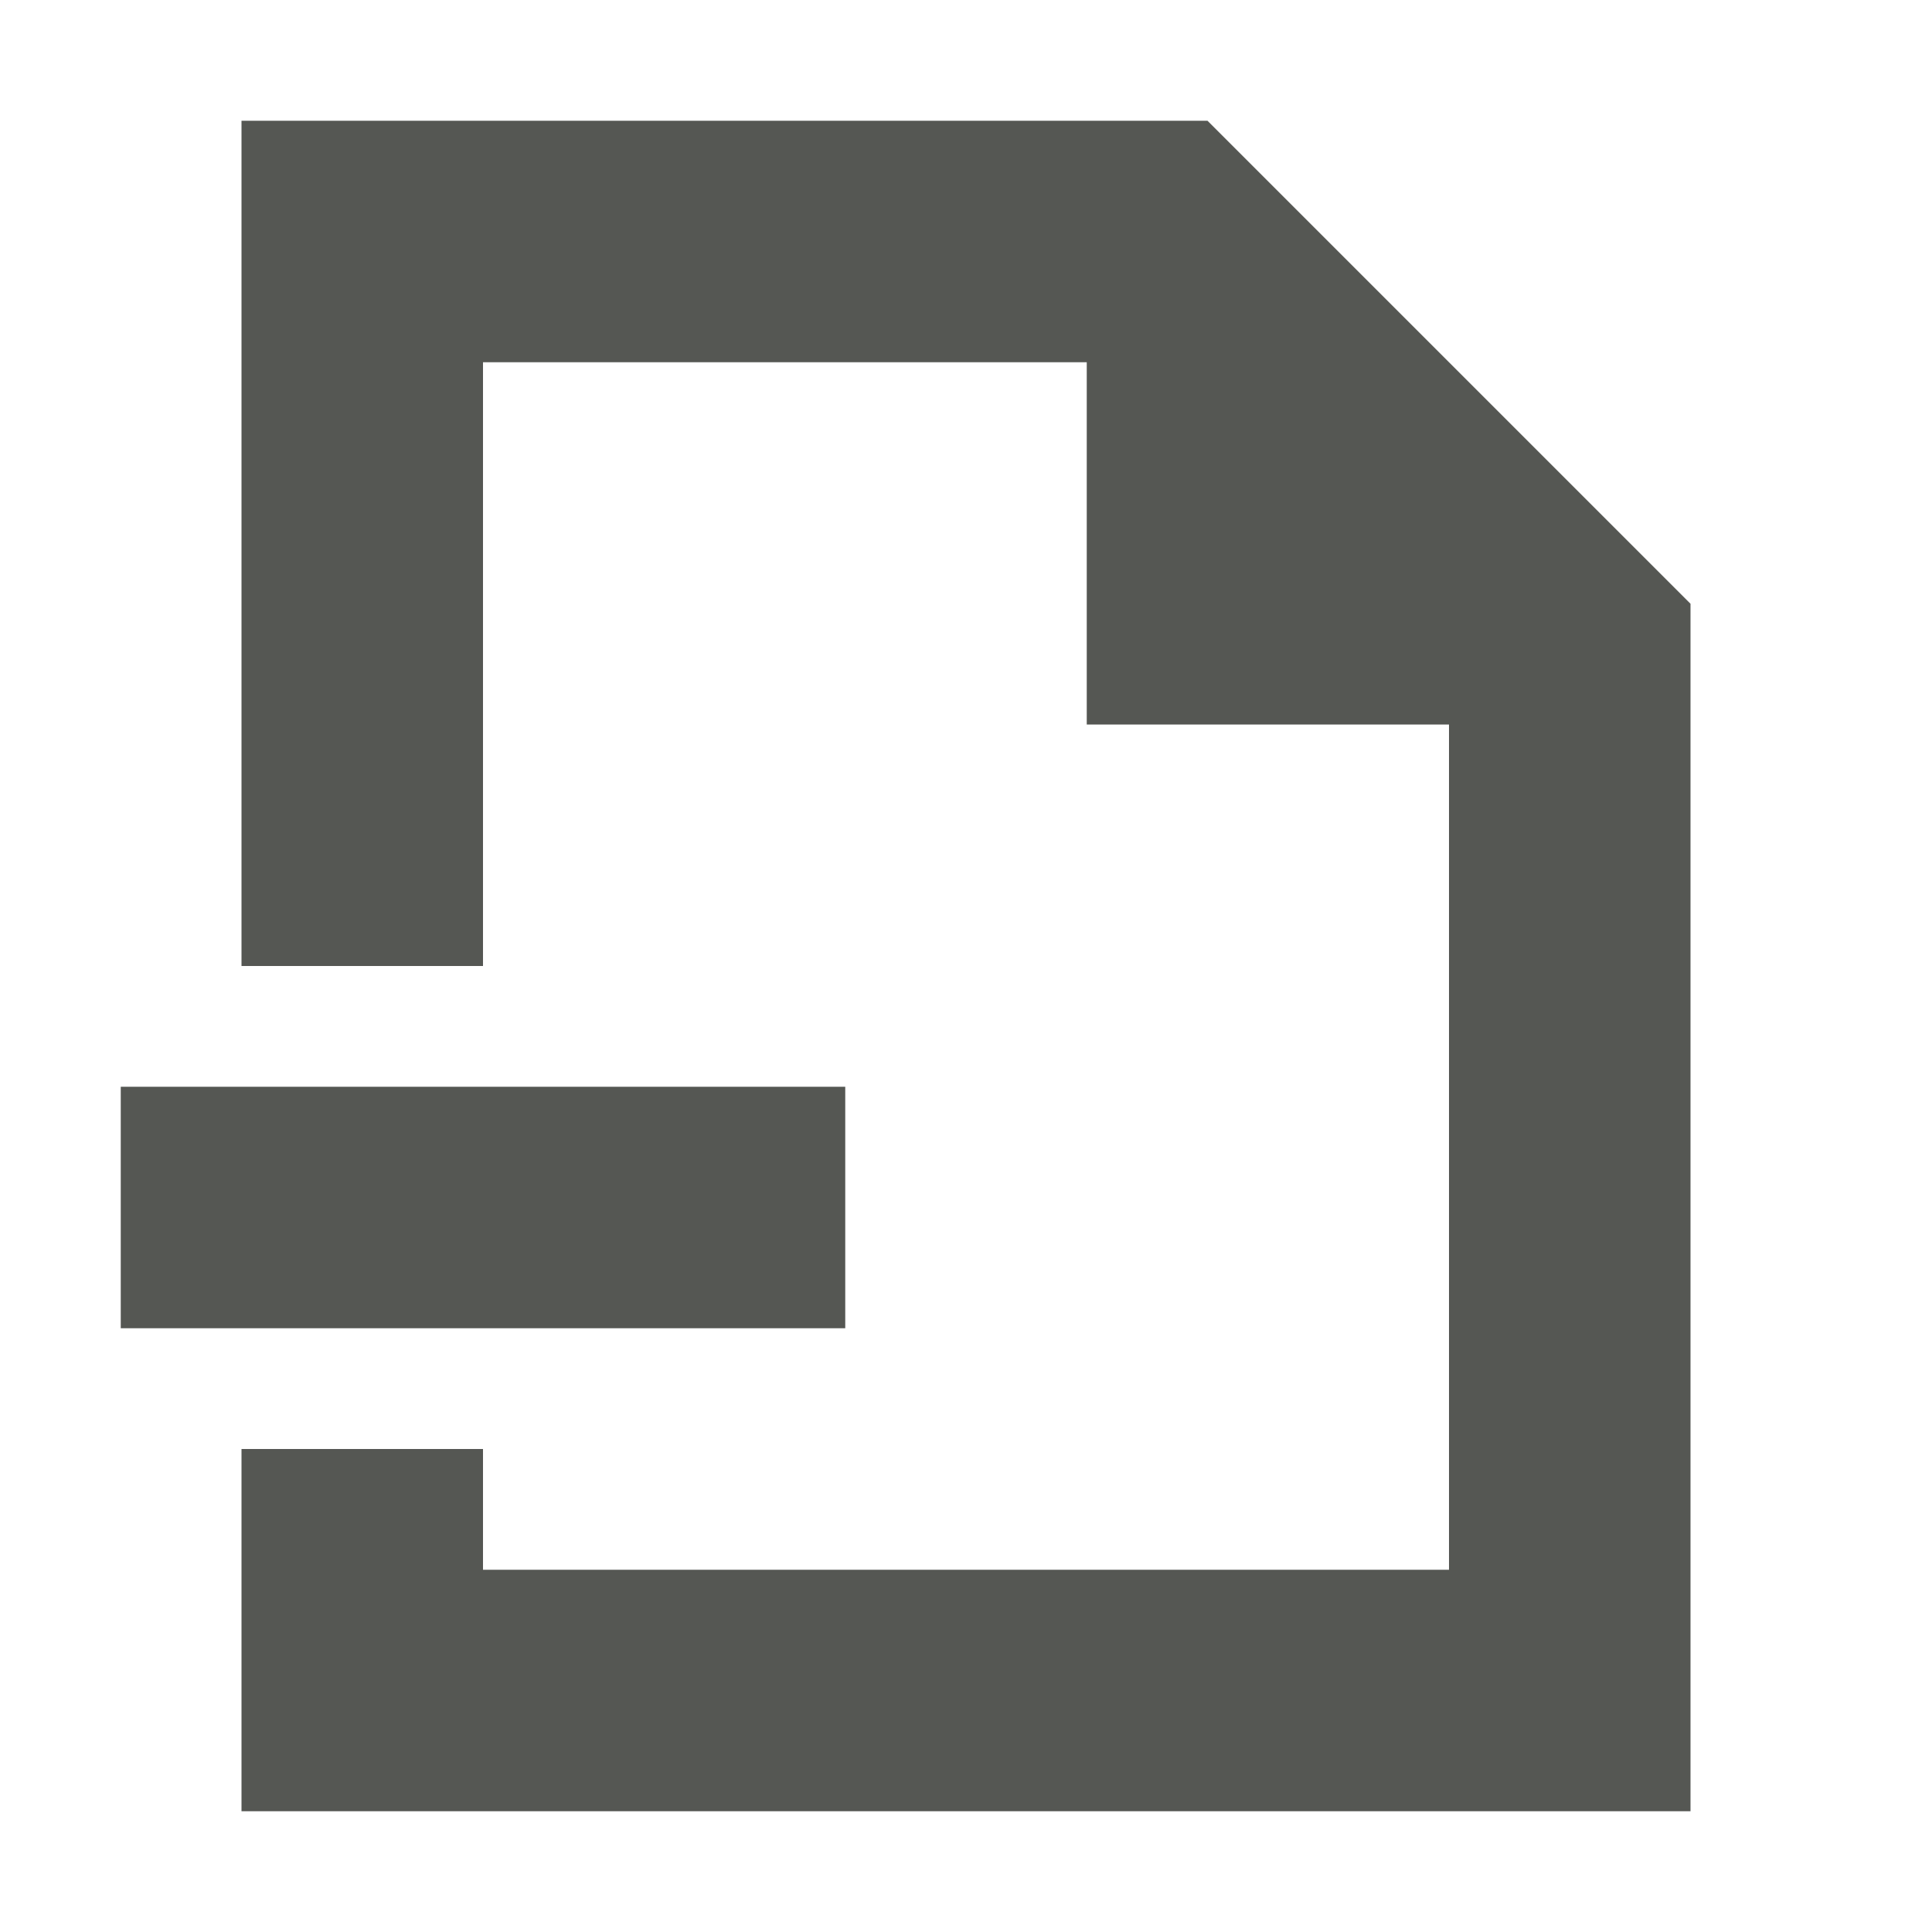
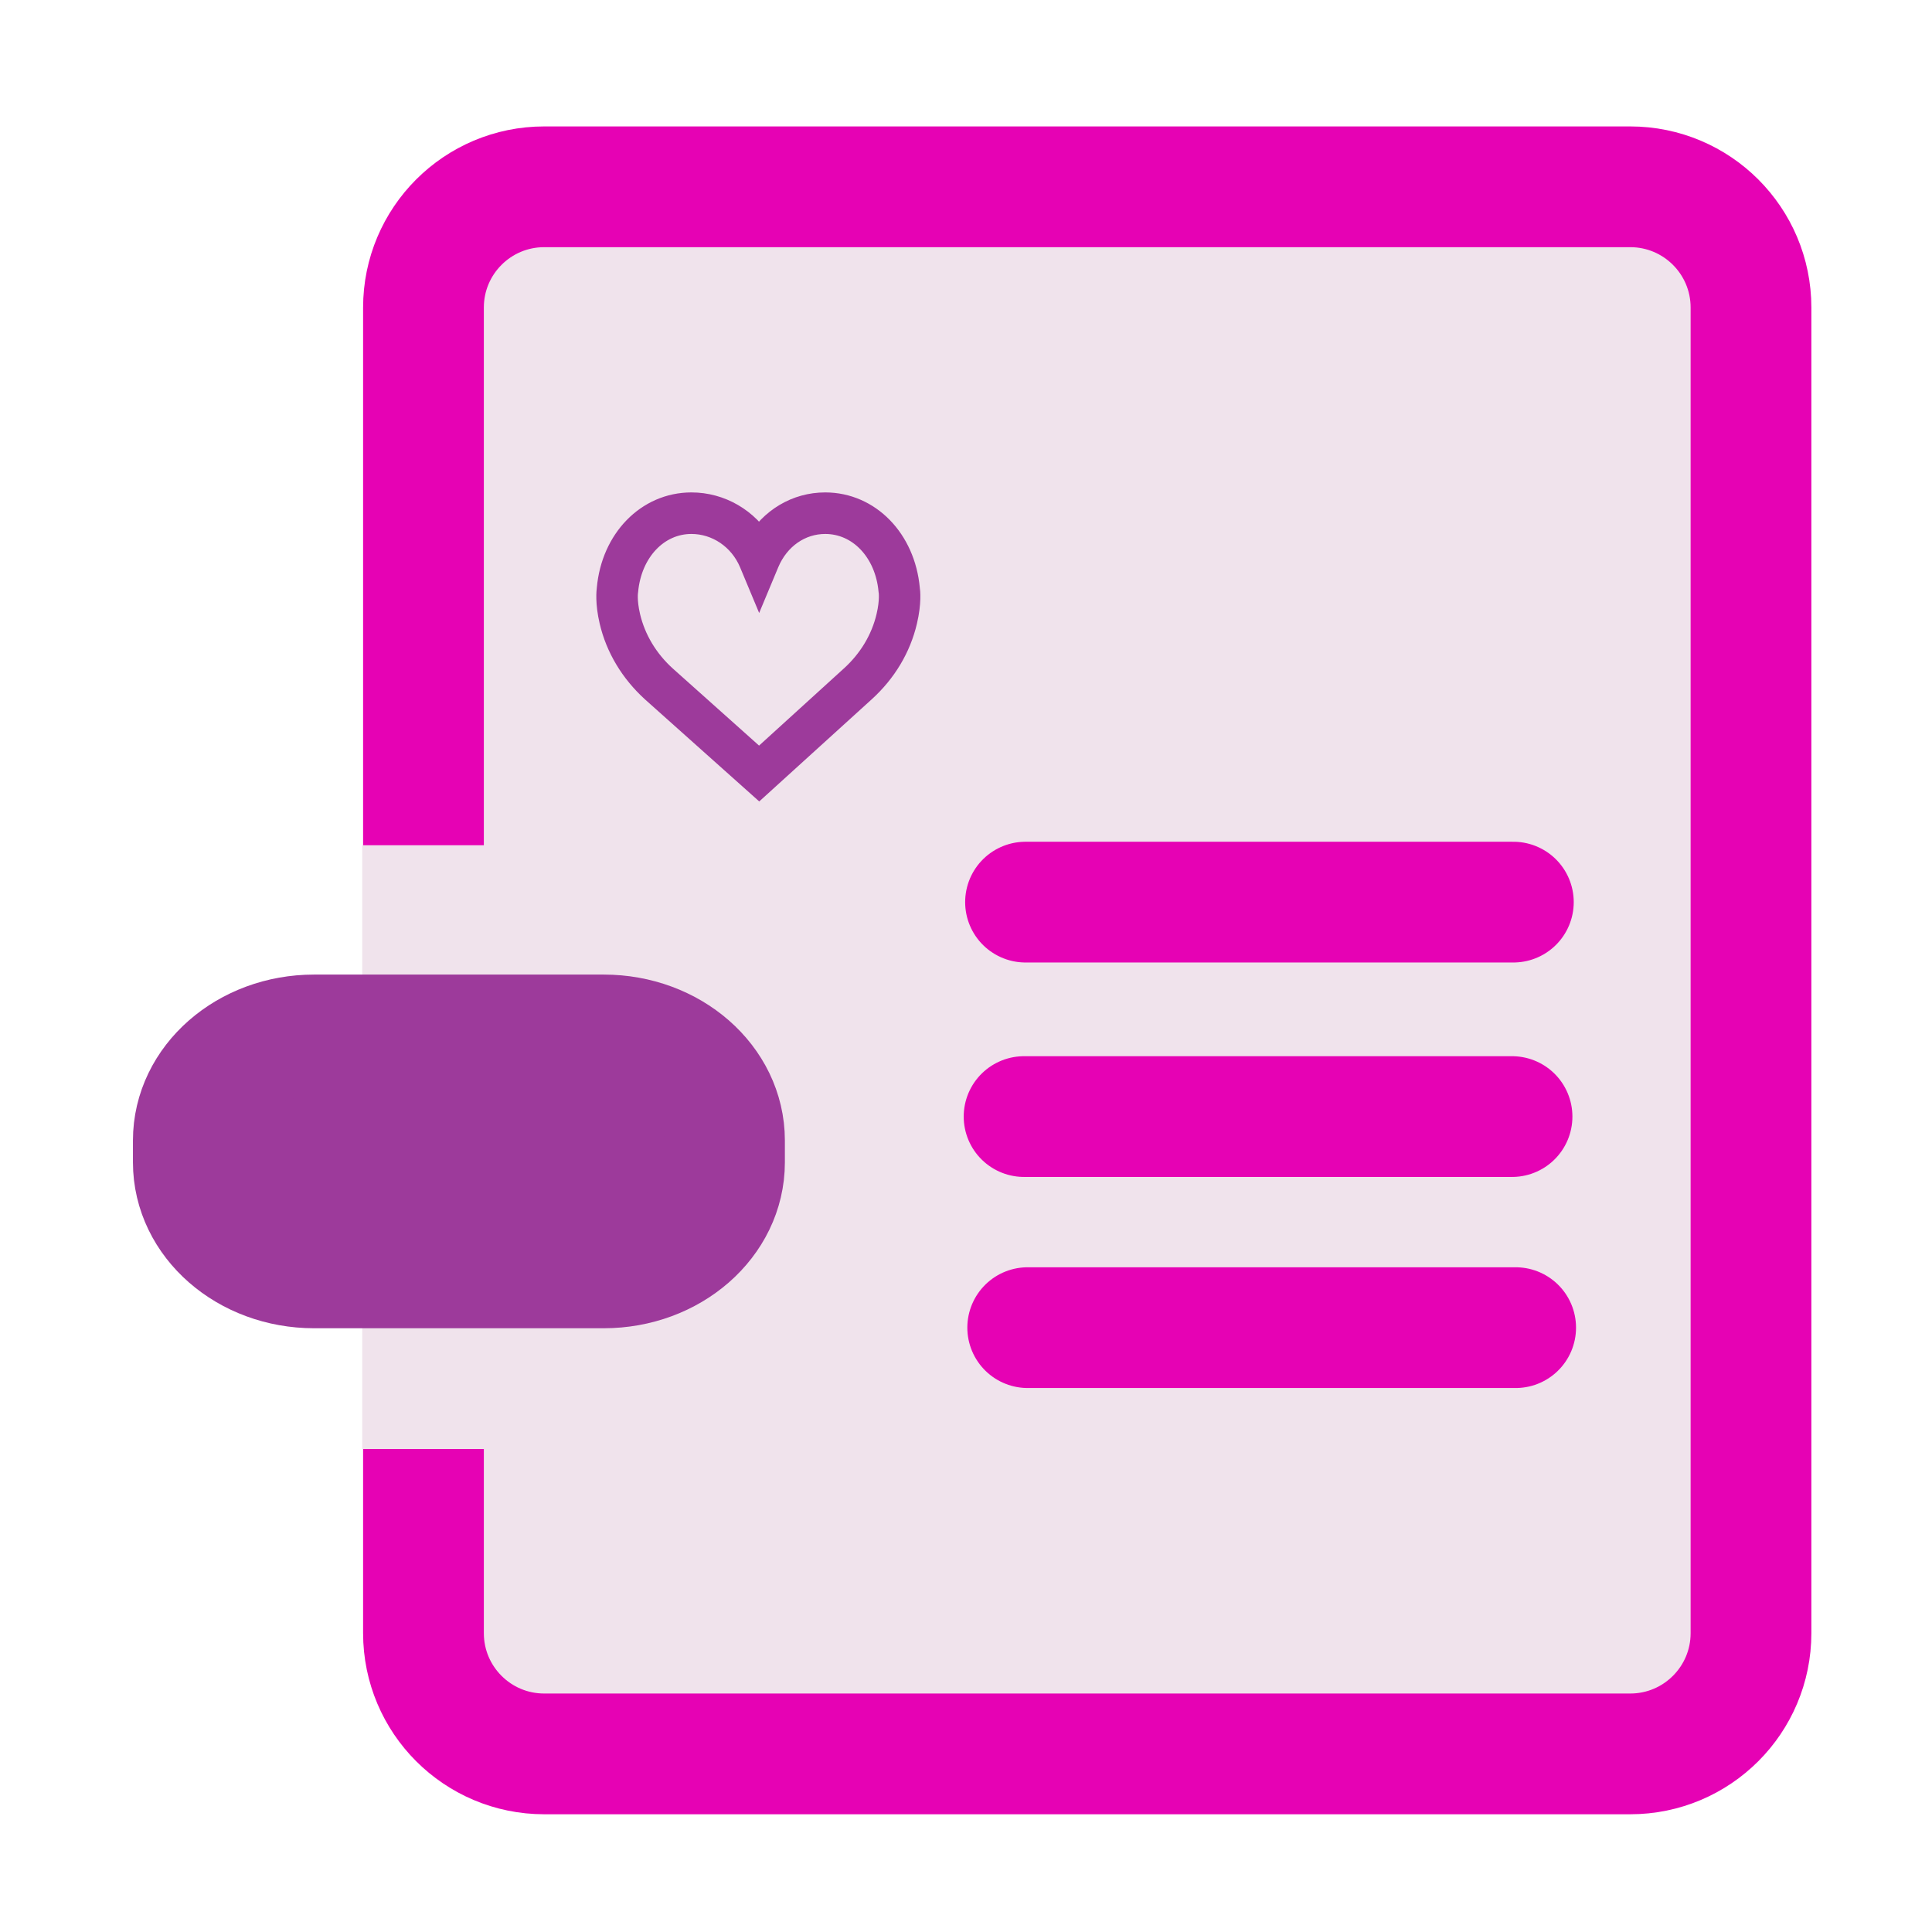
- <svg xmlns="http://www.w3.org/2000/svg" viewBox="0 0 16 16">
-   <path d="m2 1v7h2v-5h5v3h3v7h-8v-1h-2v3h12v-10l-4-4zm-1 8v2h6v-2z" fill="#555753" />
+ <svg xmlns="http://www.w3.org/2000/svg" enable-background="new 0 0 128 128" height="16" viewBox="0 0 16 16" width="16" version="1.1" id="svg156">
+   <defs id="defs160" />
+   <filter id="a" height="1.072" width="1.072" x="-0.036" y="-0.036" style="color-interpolation-filters:sRGB">
+     <feGaussianBlur stdDeviation=".664" id="feGaussianBlur2" />
+   </filter>
+   <radialGradient id="b" cx="-55.686" cy="-347.116" gradientTransform="matrix(-0.19214,-0.05148375,0.05580264,-0.2082583,-0.1117319,-86.06123)" gradientUnits="userSpaceOnUse" r="22.142">
+     <stop offset="0" stop-color="#82c133" id="stop5" />
+     <stop offset="1" stop-color="#72b028" id="stop7" />
+   </radialGradient>
+   <linearGradient id="c" gradientUnits="userSpaceOnUse" x1="328.124" x2="336.981" y1="120.812" y2="87.759">
+     <stop offset="0" stop-color="#96ff00" id="stop10" />
+     <stop offset="1" stop-color="#609800" id="stop12" />
+   </linearGradient>
+   <clipPath id="d">
+     <circle cx="343.912" cy="92.325" r="36" transform="matrix(0.8660254,0.5,0.4999997,-0.8660256,0,0)" id="circle15" />
+   </clipPath>
+   <filter id="e">
+     <feGaussianBlur stdDeviation="2.881" id="feGaussianBlur18" />
+   </filter>
+   <radialGradient id="f" cx="343.999" cy="92" gradientTransform="matrix(0.09659078,0,0,0.09659071,-42.93678,-16.33354)" gradientUnits="userSpaceOnUse" r="36">
+     <stop offset="0" stop-color="#e5ff00" id="stop21" />
+     <stop offset="1" stop-color="#bff500" stop-opacity="0" id="stop23" />
+   </radialGradient>
+   <linearGradient id="g" gradientTransform="matrix(0,0.1070662,-0.1070662,0,-2.8263,9.209833)" gradientUnits="userSpaceOnUse" x1="-80.003" x2="-45.097" y1="-131.931" y2="-131.931">
+     <stop offset="0" stop-color="#fff" id="stop26" />
+     <stop offset="1" stop-color="#fff" stop-opacity="0" id="stop28" />
+   </linearGradient>
+   <linearGradient id="h" gradientUnits="userSpaceOnUse" x1="122" x2="122" y1="62" y2="9.933">
+     <stop offset="0" stop-color="#314d00" stop-opacity="0" id="stop31" />
+     <stop offset=".5" stop-color="#194d00" id="stop33" />
+     <stop offset="1" stop-color="#2d4d00" stop-opacity="0" id="stop35" />
+   </linearGradient>
+   <filter id="i">
+     <feGaussianBlur stdDeviation="1.04" id="feGaussianBlur38" />
+   </filter>
+   <linearGradient id="j" gradientUnits="userSpaceOnUse" x1="85.22" x2="61.336" y1="93.22" y2="69.336">
+     <stop offset="0" id="stop41" />
+     <stop offset="1" stop-color="#393b38" id="stop43" />
+   </linearGradient>
+   <linearGradient id="k" gradientUnits="userSpaceOnUse" x1="96" x2="88" y1="104" y2="96" gradientTransform="matrix(0.125,0,0,0.125,-0.08484075,0)">
+     <stop offset="0" stop-color="#888a85" id="stop46" />
+     <stop offset=".007" stop-color="#8c8e89" id="stop48" />
+     <stop offset=".067" stop-color="#abaca9" id="stop50" />
+     <stop offset=".135" stop-color="#c5c6c4" id="stop52" />
+     <stop offset=".211" stop-color="#dbdbda" id="stop54" />
+     <stop offset=".301" stop-color="#ebebeb" id="stop56" />
+     <stop offset=".412" stop-color="#f7f7f6" id="stop58" />
+     <stop offset=".568" stop-color="#fdfdfd" id="stop60" />
+     <stop offset="1" stop-color="#fff" id="stop62" />
+   </linearGradient>
+   <radialGradient id="l" cx="102" cy="112.305" gradientTransform="matrix(0.1223404,0,0,0.1227273,0.08537212,0.1454545)" gradientUnits="userSpaceOnUse" r="139.559">
+     <stop offset="0" stop-color="#535557" id="stop65" />
+     <stop offset=".114" stop-color="#898a8c" id="stop67" />
+     <stop offset=".203" stop-color="#ececec" id="stop69" />
+     <stop offset=".236" stop-color="#fafafa" id="stop71" />
+     <stop offset=".272" stop-color="#fff" id="stop73" />
+     <stop offset=".531" stop-color="#fafafa" id="stop75" />
+     <stop offset=".845" stop-color="#ebecec" id="stop77" />
+     <stop offset="1" stop-color="#e1e2e3" id="stop79" />
+   </radialGradient>
+   <radialGradient id="m" cx="102" cy="112.305" gradientUnits="userSpaceOnUse" r="139.559" gradientTransform="matrix(0.125,0,0,0.125,-0.084841,0)">
+     <stop offset="0" stop-color="#00537d" id="stop82" />
+     <stop offset=".015" stop-color="#186389" id="stop84" />
+     <stop offset=".056" stop-color="#558ca8" id="stop86" />
+     <stop offset=".096" stop-color="#89afc3" id="stop88" />
+     <stop offset=".136" stop-color="#b3ccd8" id="stop90" />
+     <stop offset=".174" stop-color="#d4e2e9" id="stop92" />
+     <stop offset=".21" stop-color="#ecf2f5" id="stop94" />
+     <stop offset=".243" stop-color="#fafcfd" id="stop96" />
+     <stop offset=".272" stop-color="#fff" id="stop98" />
+   </radialGradient>
+   <filter id="n">
+     <feGaussianBlur stdDeviation="1.039" id="feGaussianBlur101" />
+   </filter>
+   <filter id="o">
+     <feGaussianBlur stdDeviation=".501" id="feGaussianBlur104" />
+   </filter>
+   <filter id="p">
+     <feGaussianBlur stdDeviation=".49" id="feGaussianBlur107" />
+   </filter>
+   <filter id="q">
+     <feGaussianBlur stdDeviation=".906" id="feGaussianBlur110" />
+   </filter>
+   <filter id="r" height="1.247" width="1.247" x="-0.124" y="-0.124">
+     <feGaussianBlur stdDeviation="1.772" id="feGaussianBlur113" />
+   </filter>
+   <rect style="opacity:1;fill:#f0e3ec;fill-opacity:1;fill-rule:evenodd;stroke:#e602b4;stroke-width:1;stroke-linecap:round;stroke-linejoin:round;stroke-miterlimit:4;stroke-dasharray:none;stroke-opacity:1;paint-order:markers fill stroke" id="rect927" width="10.994" height="12.978" x="3.507" y="1.547" rx="1" ry="1" />
+   <path style="fill:#9d3a9b;fill-opacity:1;stroke:#9d3a9b;stroke-width:0.25;stroke-miterlimit:4;stroke-dasharray:none;stroke-opacity:1" id="path2" d="m 5.067,4.879 c 0.035,-0.391 0.312,-0.676 0.659,-0.676 0.231,0 0.442,0.124 0.561,0.324 0.118,-0.202 0.32,-0.324 0.547,-0.324 0.346,0 0.623,0.284 0.659,0.676 0.003,0.017 0.014,0.108 -0.021,0.257 -0.05,0.214 -0.167,0.409 -0.337,0.563 L 6.287,6.469 5.425,5.699 C 5.255,5.544 5.138,5.35 5.088,5.136 5.053,4.987 5.065,4.896 5.067,4.879 Z M 5.179,5.114 C 5.225,5.309 5.332,5.488 5.488,5.629 L 6.287,6.343 7.072,5.629 C 7.228,5.488 7.335,5.309 7.381,5.114 7.414,4.974 7.401,4.894 7.401,4.894 l -7.567e-4,-0.005 C 7.369,4.546 7.132,4.297 6.834,4.297 c -0.219,0 -0.413,0.135 -0.504,0.352 L 6.287,4.752 6.244,4.649 C 6.154,4.435 5.95,4.297 5.726,4.297 c -0.297,0 -0.535,0.249 -0.566,0.596 -9.31e-5,7.506e-4 -0.014,0.08 0.019,0.221 z" />
+   <path id="path946" d="M 8.493,7.471 H 12.533" style="fill:none;stroke:#e602b4;stroke-width:1;stroke-linecap:round;stroke-linejoin:miter;stroke-miterlimit:4;stroke-dasharray:none;stroke-opacity:1" />
+   <path style="fill:none;stroke:#e602b4;stroke-width:1;stroke-linecap:round;stroke-linejoin:miter;stroke-miterlimit:4;stroke-dasharray:none;stroke-opacity:1" d="M 8.481,9.247 H 12.522" id="path908" />
+   <path id="path910" d="M 8.511,10.995 H 12.552" style="fill:none;stroke:#e602b4;stroke-width:1;stroke-linecap:round;stroke-linejoin:miter;stroke-miterlimit:4;stroke-dasharray:none;stroke-opacity:1" />
+   <rect ry="0" rx="0" y="7.5" x="3.5" height="4" width="2.5" id="rect903" style="opacity:1;fill:#f0e3ec;fill-opacity:1;fill-rule:evenodd;stroke:#f0e3ec;stroke-width:1;stroke-linecap:round;stroke-linejoin:miter;stroke-miterlimit:4;stroke-dasharray:none;stroke-dashoffset:0;stroke-opacity:1;paint-order:markers fill stroke" />
+   <rect style="opacity:1;fill:#9d3a9b;fill-opacity:1;fill-rule:evenodd;stroke:#9d3a9b;stroke-width:1;stroke-linecap:round;stroke-linejoin:round;stroke-miterlimit:4;stroke-dasharray:none;stroke-dashoffset:0;stroke-opacity:1;paint-order:markers fill stroke" id="rect901" width="4.399" height="1.929" x="1.601" y="8.571" rx="1" ry="0.874" />
</svg>
